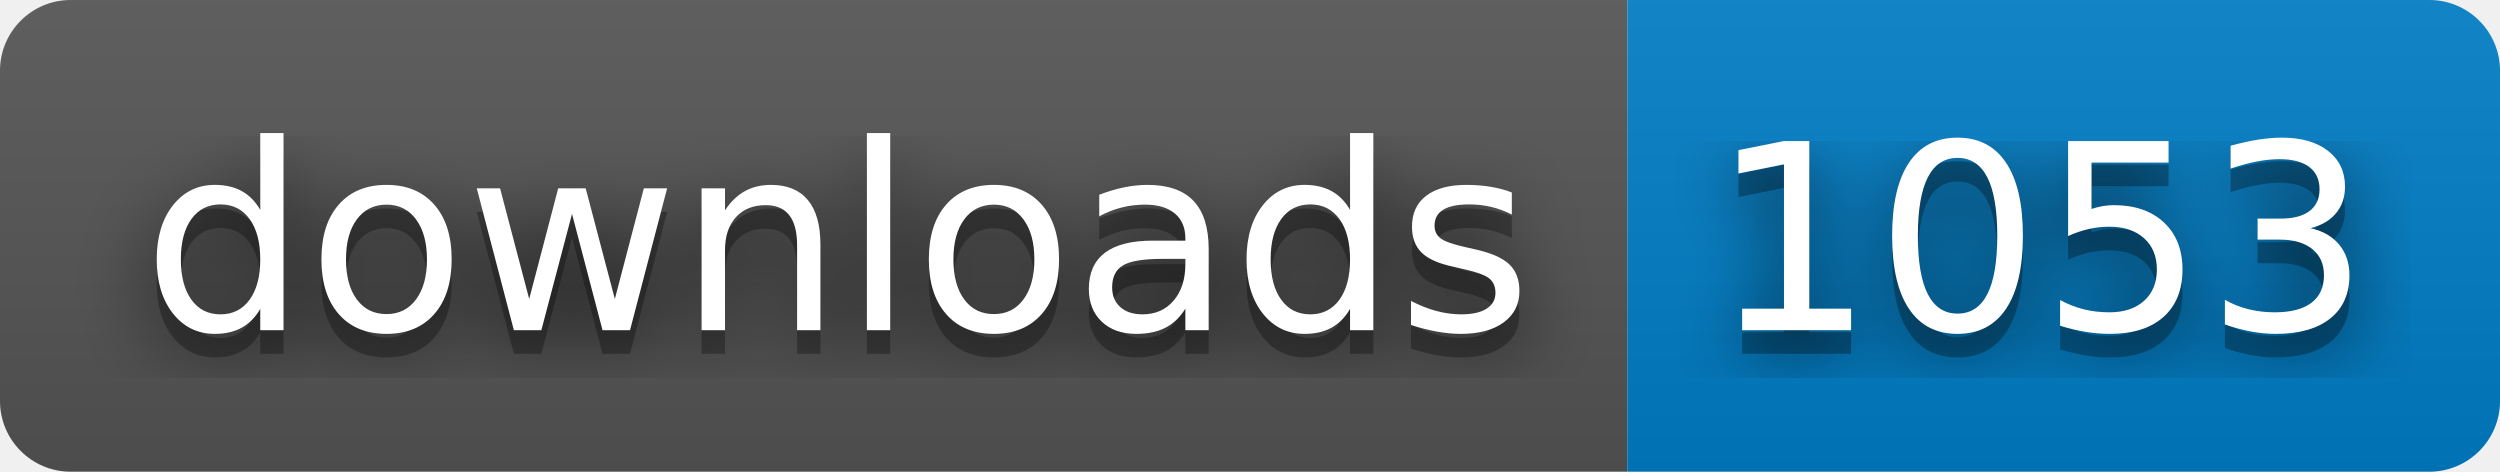
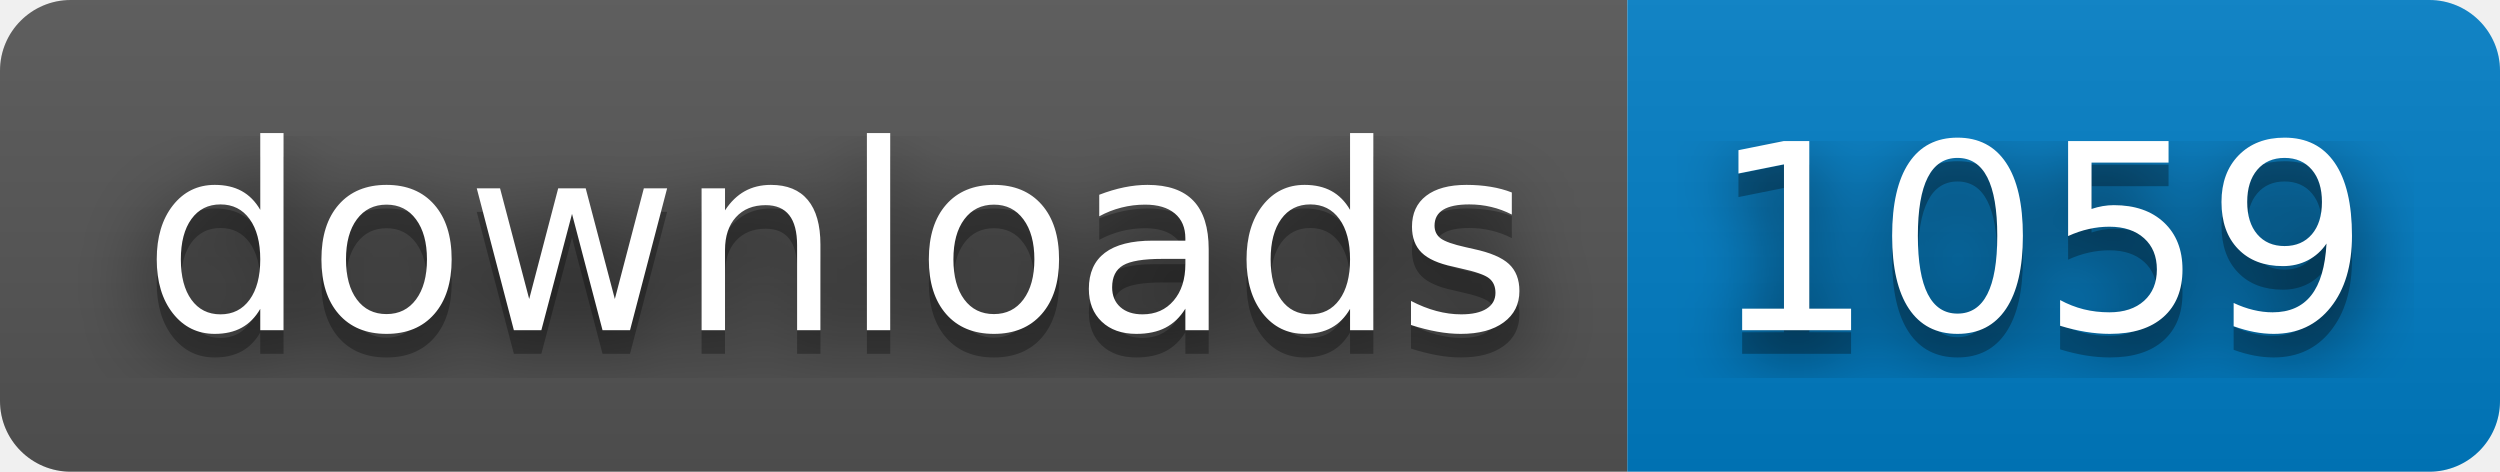
- <svg xmlns="http://www.w3.org/2000/svg" width="106" height="20" role="img" aria-label="downloads: 1053">
+ <svg xmlns="http://www.w3.org/2000/svg" width="106" height="20" role="img" aria-label="downloads: 1059">
  <filter id="blur">
    <feGaussianBlur in="SourceGraphic" stdDeviation="16" />
  </filter>
  <linearGradient id="s" x2="0" y2="100%">
    <stop offset="0" stop-color="#bbb" stop-opacity=".1" />
    <stop offset="1" stop-opacity=".1" />
  </linearGradient>
  <clipPath id="r">
    <rect width="106" height="20" rx="3" fill="#fff" />
  </clipPath>
  <g clip-path="url(#r)">
    <rect width="69" height="20" fill="#555" />
    <rect x="69" width="37" height="20" fill="#007ec6" />
    <rect width="106" height="20" fill="url(#s)" />
  </g>
  <g fill="#fff" text-anchor="middle" font-family="Verdana,Geneva,DejaVu Sans,sans-serif" text-rendering="geometricPrecision" font-size="110">
    <text aria-hidden="true" x="355" y="150" fill="#010101" fill-opacity=".80" filter="url(#blur)" transform="scale(.1)" textLength="590">downloads</text>
    <text aria-hidden="true" x="355" y="150" fill="#010101" fill-opacity=".3" transform="scale(.1)" textLength="590">downloads</text>
    <text x="355" y="140" transform="scale(.1)" fill="#fff" textLength="590">downloads</text>
-     <text aria-hidden="true" x="865" y="150" fill="#010101" fill-opacity=".80" filter="url(#blur)" transform="scale(.1)" textLength="270">1053</text>
-     <text aria-hidden="true" x="865" y="150" fill="#010101" fill-opacity=".3" transform="scale(.1)" textLength="270">1053</text>
-     <text x="865" y="140" transform="scale(.1)" fill="#fff" textLength="270">1053</text>
+     <text aria-hidden="true" x="865" y="150" fill="#010101" fill-opacity=".80" filter="url(#blur)" transform="scale(.1)" textLength="270">1059</text>
+     <text aria-hidden="true" x="865" y="150" fill="#010101" fill-opacity=".3" transform="scale(.1)" textLength="270">1059</text>
+     <text x="865" y="140" transform="scale(.1)" fill="#fff" textLength="270">1059</text>
  </g>
</svg>
